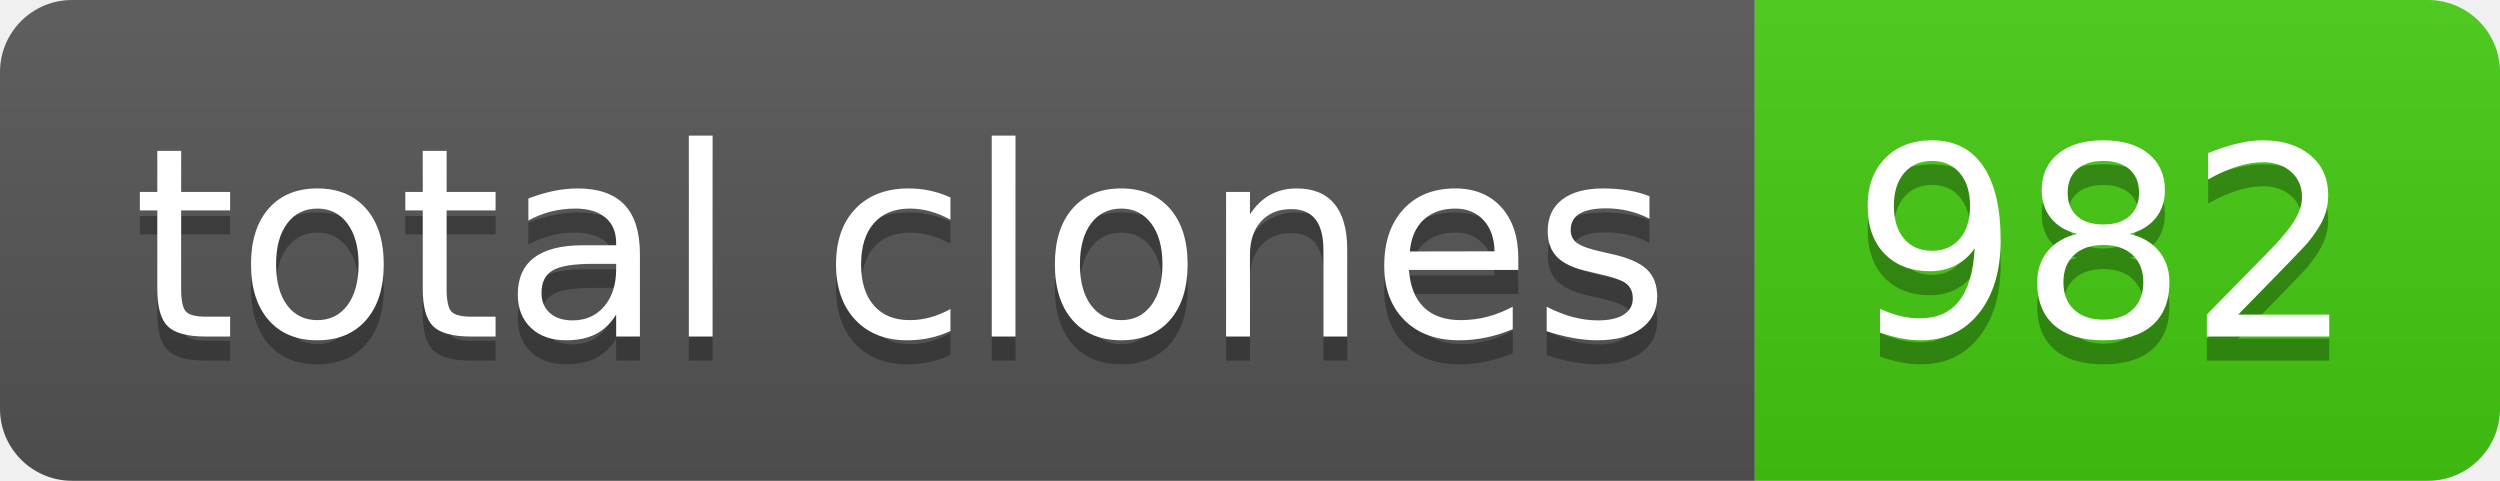
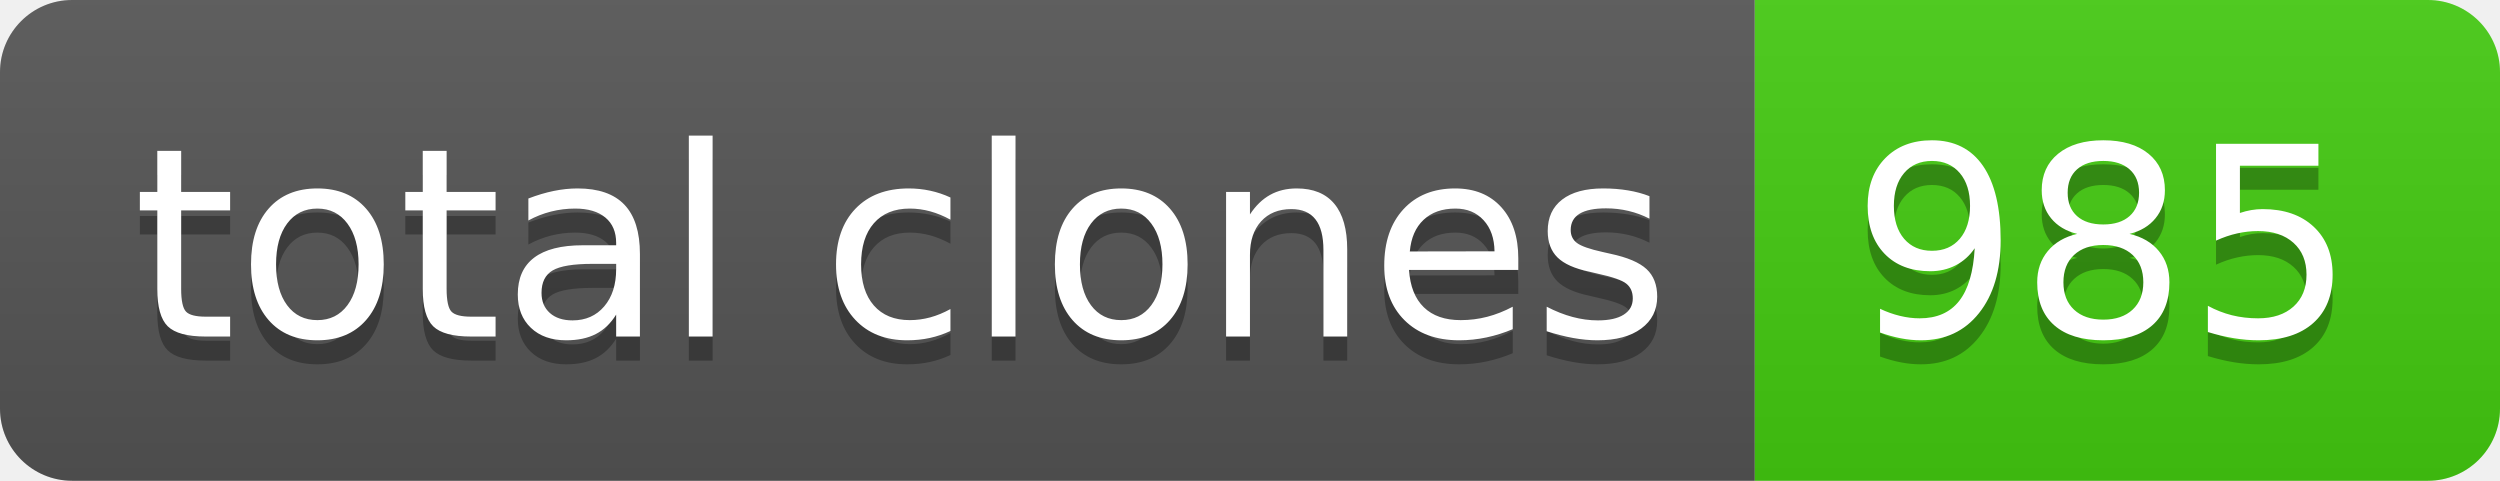
- <svg xmlns="http://www.w3.org/2000/svg" width="104" height="20" role="img" aria-label="total clones: 982">
+ <svg xmlns="http://www.w3.org/2000/svg" width="104" height="20" role="img" aria-label="total clones: 985">
  <linearGradient id="s" x2="0" y2="100%">
    <stop offset="0" stop-color="#bbb" stop-opacity=".1" />
    <stop offset="1" stop-opacity=".1" />
  </linearGradient>
  <clipPath id="r">
    <rect width="104" height="20" rx="3" fill="#fff" />
  </clipPath>
  <g clip-path="url(#r)">
    <rect width="73" height="20" fill="#555" />
    <rect x="73" width="31" height="20" fill="#4c1" />
    <rect width="104" height="20" fill="url(#s)" />
  </g>
  <g fill="#fff" text-anchor="middle" font-family="Verdana,Geneva,DejaVu Sans,sans-serif" text-rendering="geometricPrecision" font-size="110">
    <text aria-hidden="true" x="375" y="150" fill="#010101" fill-opacity=".3" transform="scale(.1)" textLength="630">total clones</text>
    <text x="375" y="140" transform="scale(.1)" fill="#fff" textLength="630">total clones</text>
-     <text aria-hidden="true" x="875" y="150" fill="#010101" fill-opacity=".3" transform="scale(.1)" textLength="210">982</text>
-     <text x="875" y="140" transform="scale(.1)" fill="#fff" textLength="210">982</text>
+     <text aria-hidden="true" x="875" y="150" fill="#010101" fill-opacity=".3" transform="scale(.1)" textLength="210">985</text>
+     <text x="875" y="140" transform="scale(.1)" fill="#fff" textLength="210">985</text>
  </g>
</svg>
